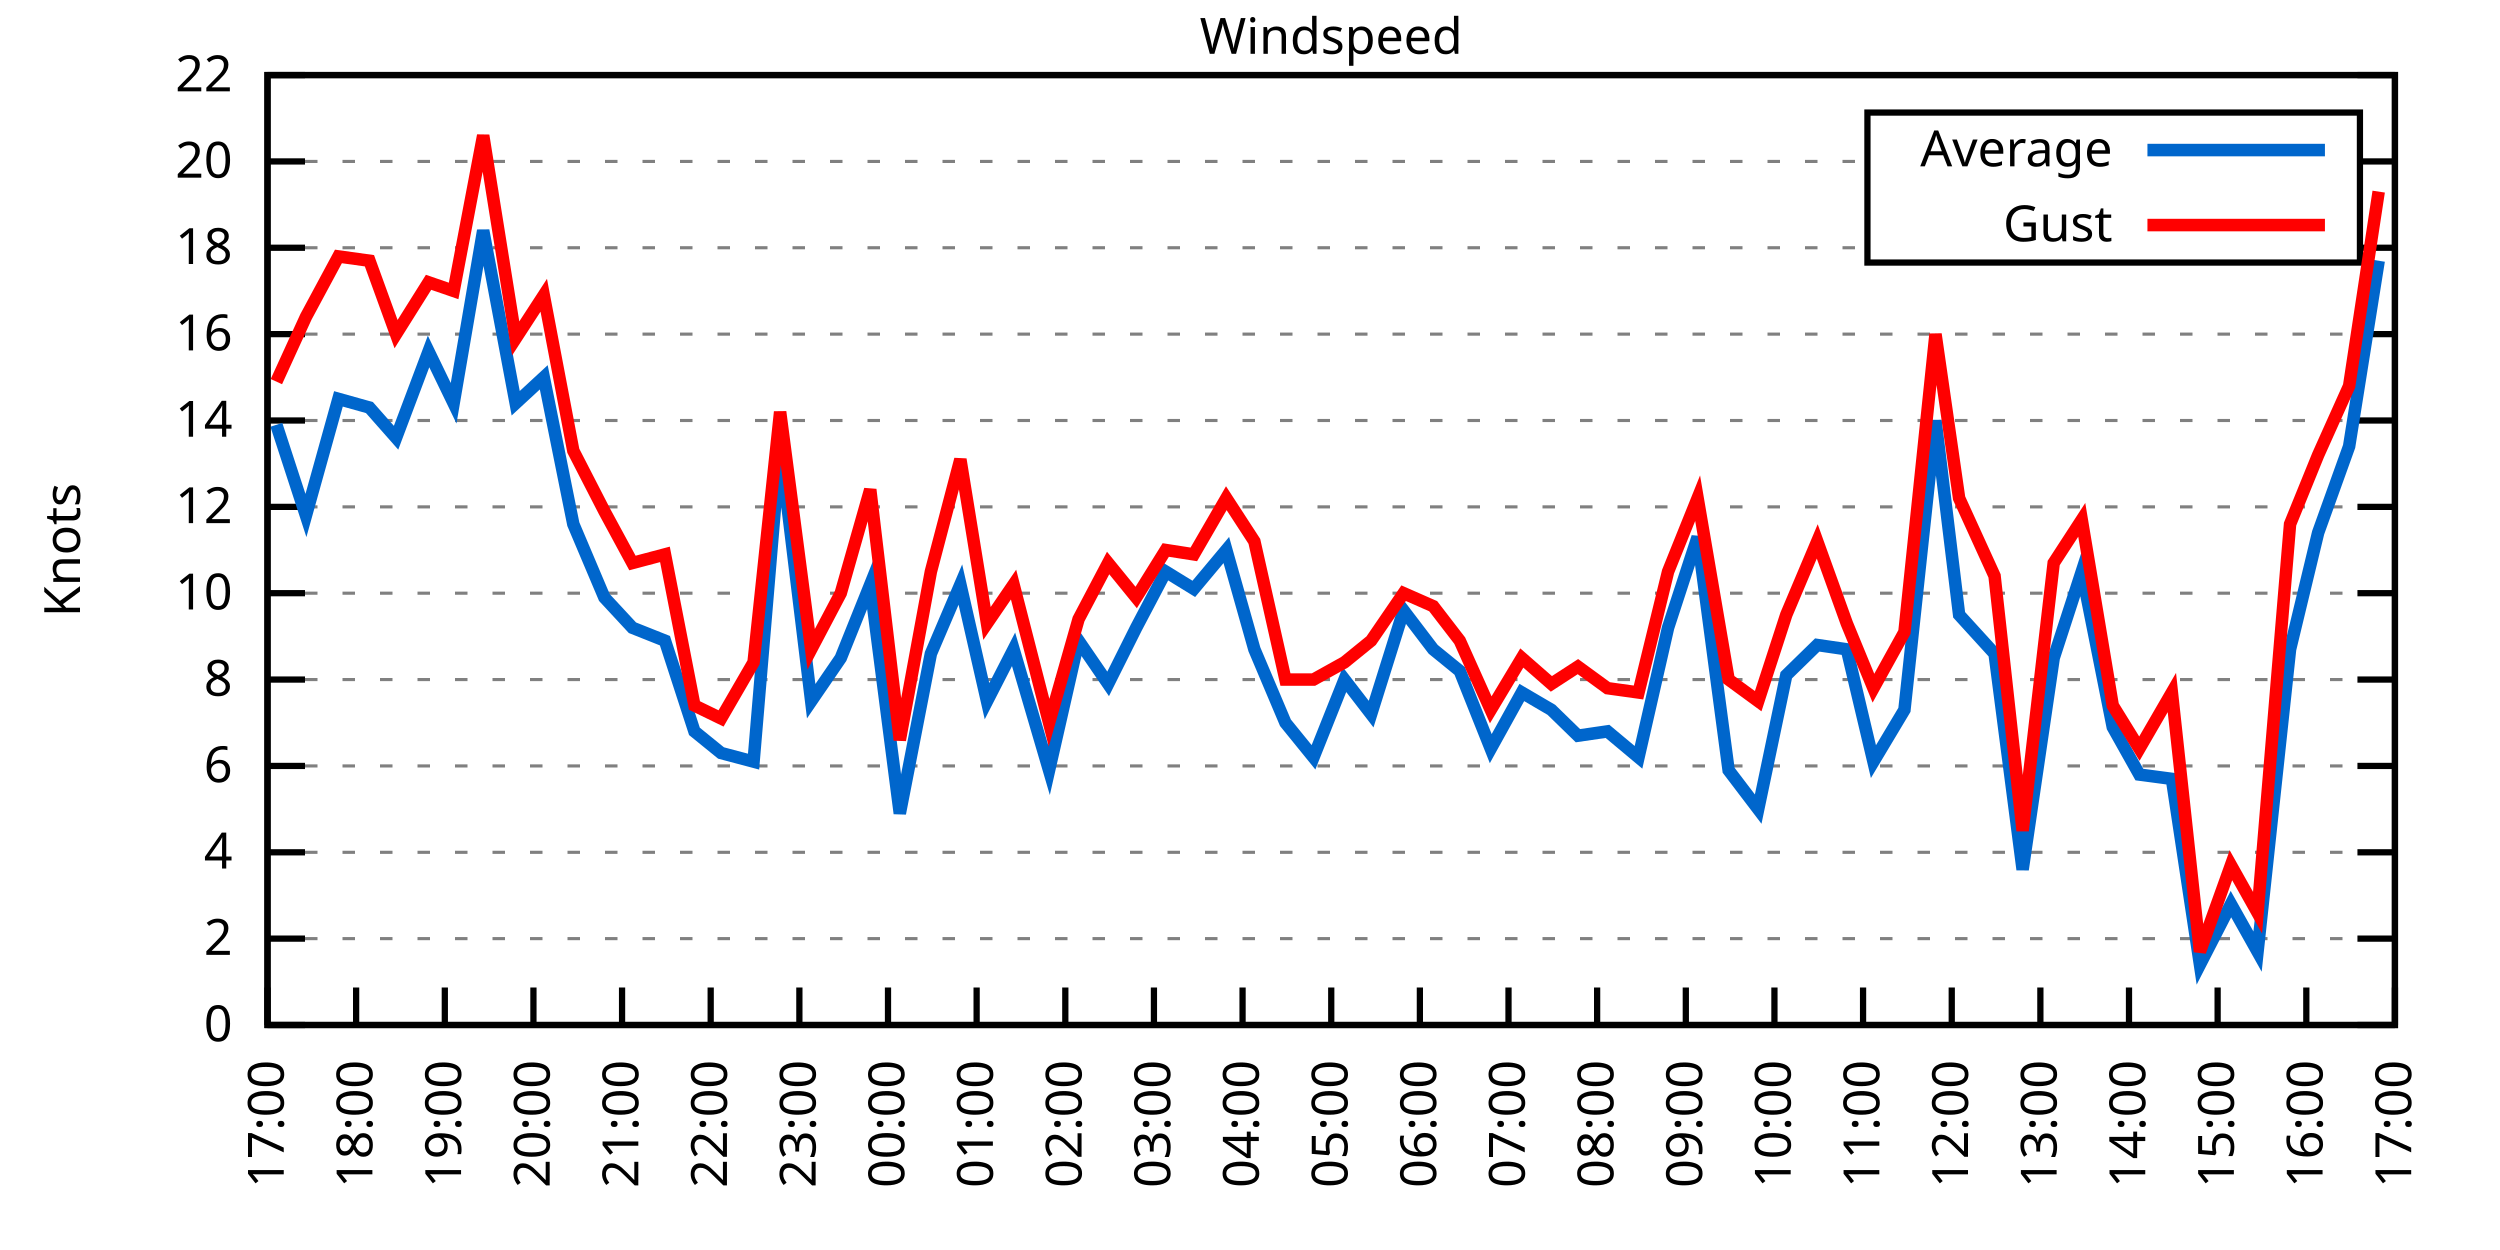
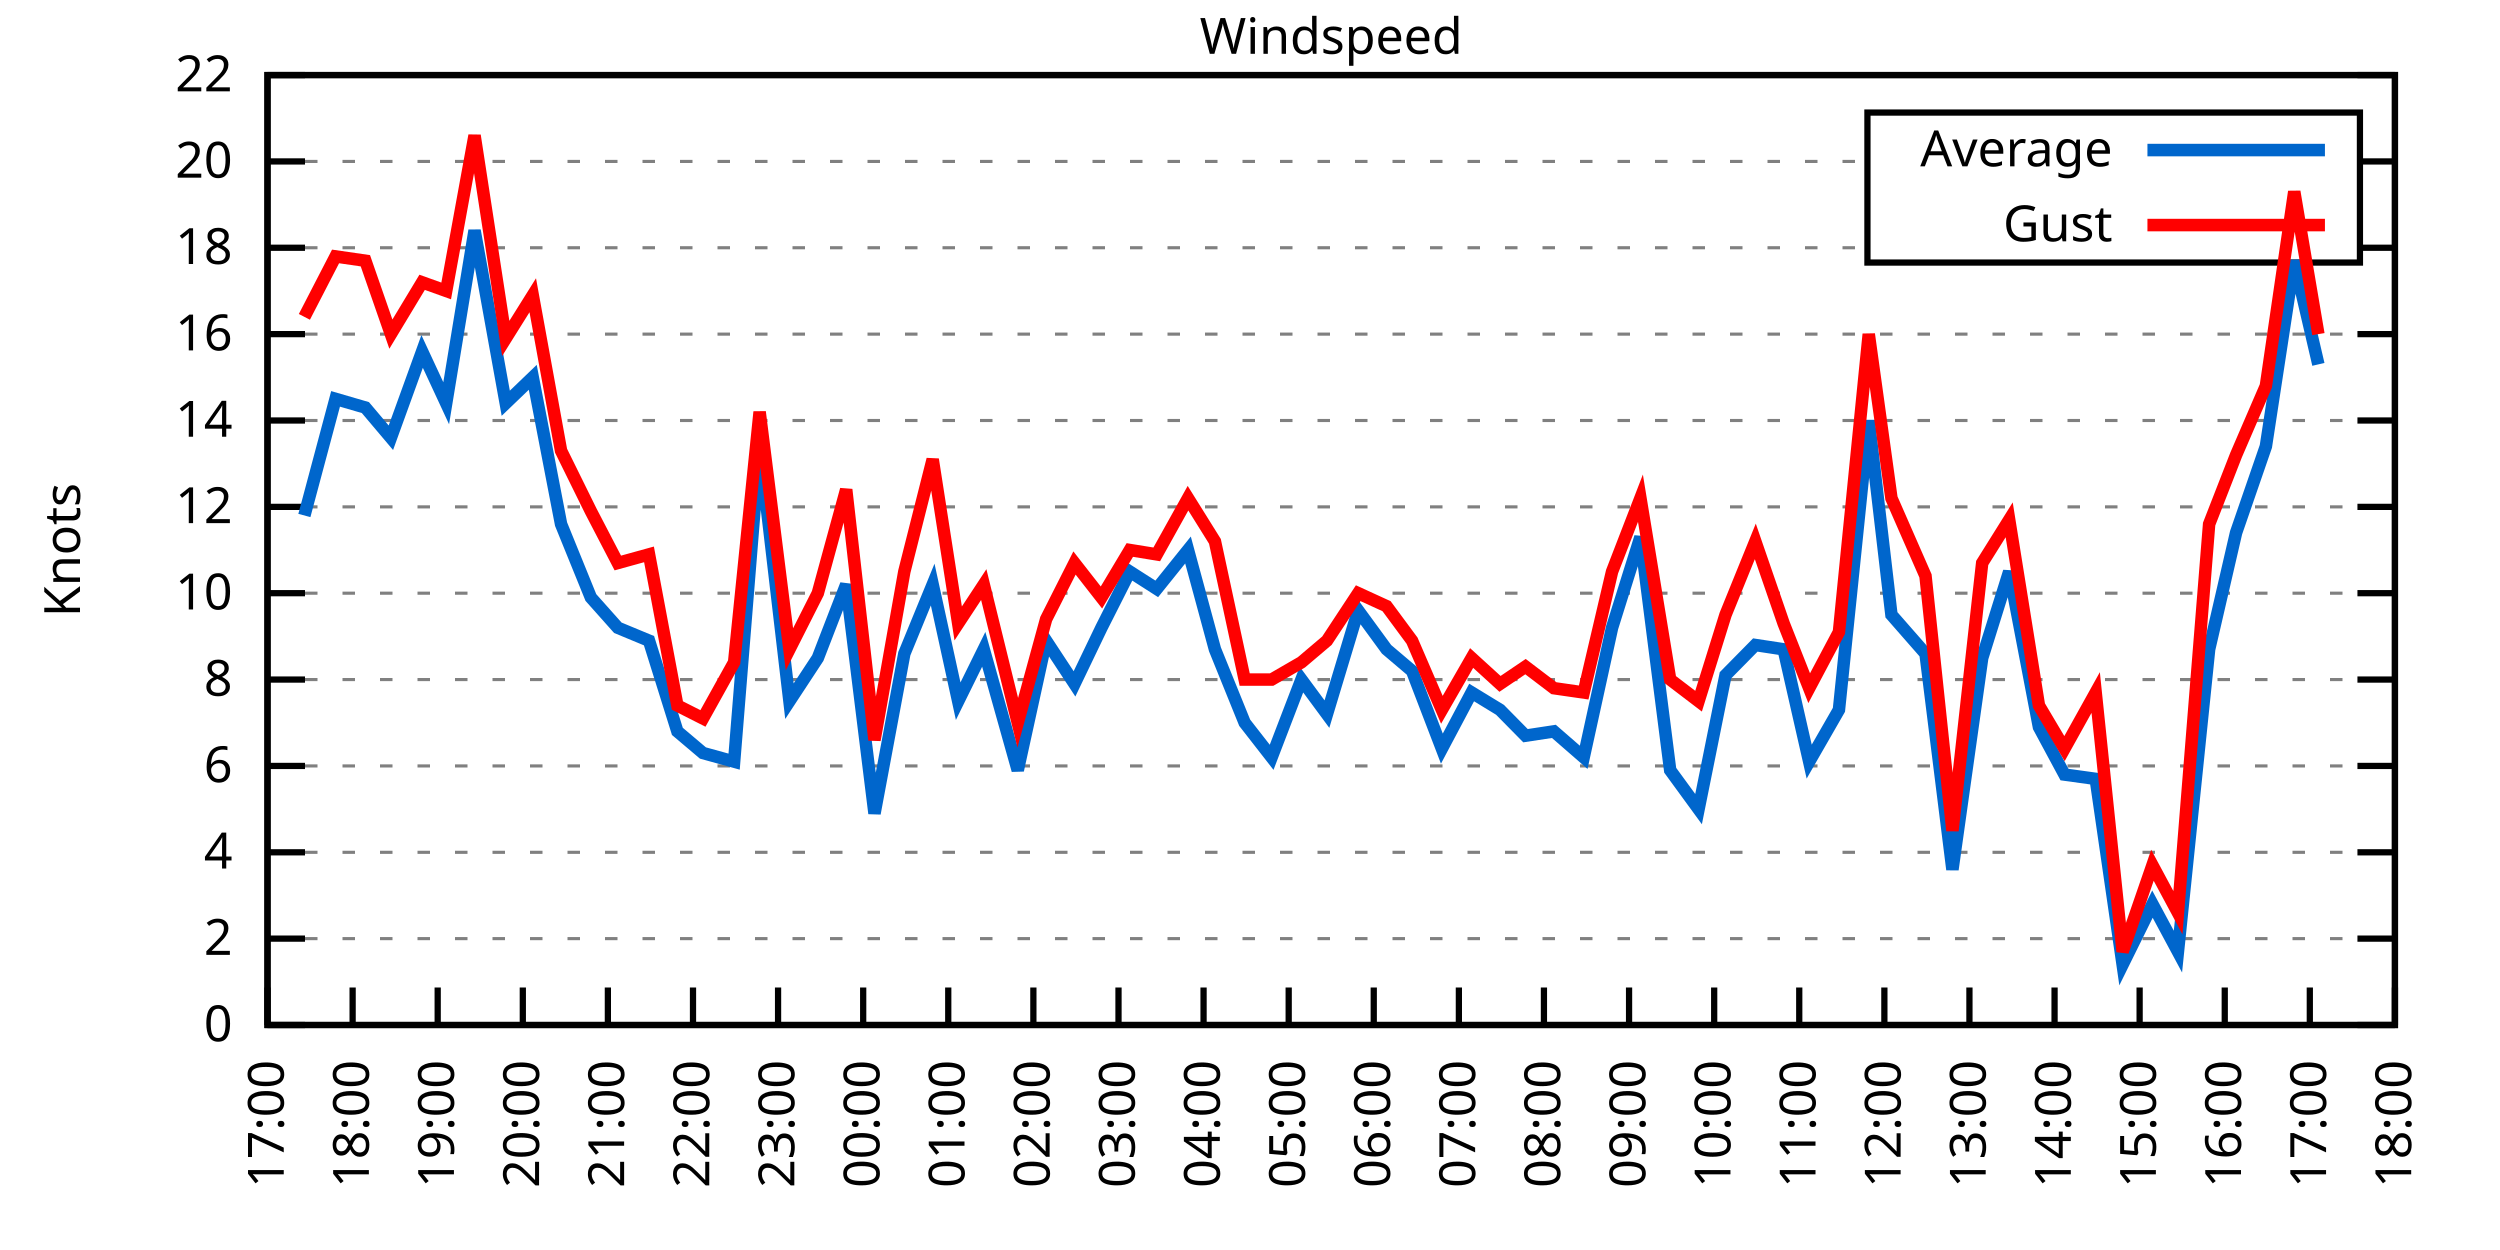
<svg xmlns="http://www.w3.org/2000/svg" xmlns:xlink="http://www.w3.org/1999/xlink" width="400" height="200" viewBox="0 0 400 200">
  <g id="gnuplot_canvas">
    <rect x="0" y="0" width="400" height="200" fill="none" />
    <defs>
      <circle id="gpDot" r="0.5" stroke-width="0.5" stroke="currentColor" />
      <path id="gpPt0" stroke-width="0.333" stroke="currentColor" d="M-1,0 h2 M0,-1 v2" />
      <path id="gpPt1" stroke-width="0.333" stroke="currentColor" d="M-1,-1 L1,1 M1,-1 L-1,1" />
      <path id="gpPt2" stroke-width="0.333" stroke="currentColor" d="M-1,0 L1,0 M0,-1 L0,1 M-1,-1 L1,1 M-1,1 L1,-1" />
      <rect id="gpPt3" stroke-width="0.333" stroke="currentColor" x="-1" y="-1" width="2" height="2" />
      <rect id="gpPt4" stroke-width="0.333" stroke="currentColor" fill="currentColor" x="-1" y="-1" width="2" height="2" />
      <circle id="gpPt5" stroke-width="0.333" stroke="currentColor" cx="0" cy="0" r="1" />
      <use xlink:href="#gpPt5" id="gpPt6" fill="currentColor" stroke="none" />
      <path id="gpPt7" stroke-width="0.333" stroke="currentColor" d="M0,-1.33 L-1.33,0.67 L1.33,0.67 z" />
      <use xlink:href="#gpPt7" id="gpPt8" fill="currentColor" stroke="none" />
      <use xlink:href="#gpPt7" id="gpPt9" stroke="currentColor" transform="rotate(180)" />
      <use xlink:href="#gpPt9" id="gpPt10" fill="currentColor" stroke="none" />
      <use xlink:href="#gpPt3" id="gpPt11" stroke="currentColor" transform="rotate(45)" />
      <use xlink:href="#gpPt11" id="gpPt12" fill="currentColor" stroke="none" />
      <path id="gpPt13" stroke-width="0.333" stroke="currentColor" d="M0,1.330 L1.265,0.411 L0.782,-1.067 L-0.782,-1.076 L-1.265,0.411 z" />
      <use xlink:href="#gpPt13" id="gpPt14" fill="currentColor" stroke="none" />
      <filter id="textbox" filterUnits="objectBoundingBox" x="0" y="0" height="1" width="1">
        <feFlood flood-color="white" flood-opacity="1" result="bgnd" />
        <feComposite in="SourceGraphic" in2="bgnd" operator="atop" />
      </filter>
      <filter id="greybox" filterUnits="objectBoundingBox" x="0" y="0" height="1" width="1">
        <feFlood flood-color="lightgrey" flood-opacity="1" result="grey" />
        <feComposite in="SourceGraphic" in2="grey" operator="atop" />
      </filter>
    </defs>
    <g fill="none" color="white" stroke="currentColor" stroke-width="1.00" stroke-linecap="butt" stroke-linejoin="miter">
</g>
    <g fill="none" color="black" stroke="currentColor" stroke-width="1.00" stroke-linecap="butt" stroke-linejoin="miter">
      <g stroke="none" shape-rendering="crispEdges">
        <polygon fill="rgb(255, 255, 255)" points="42.80,164.00 383.18,164.00 383.18,12.02 42.80,12.02 " />
      </g>
    </g>
    <g fill="none" color="black" stroke="currentColor" stroke-width="1.00" stroke-linecap="butt" stroke-linejoin="miter">
</g>
    <g fill="none" color="black" stroke="black" stroke-width="0.50" stroke-linecap="butt" stroke-linejoin="miter">
</g>
    <g fill="none" color="gray" stroke="currentColor" stroke-width="0.50" stroke-linecap="butt" stroke-linejoin="miter">
      <path stroke="gray" stroke-dasharray="2,4" class="gridline" d="M42.80,164.00 L383.19,164.00  " />
    </g>
    <g fill="none" color="gray" stroke="gray" stroke-width="1.00" stroke-linecap="butt" stroke-linejoin="miter">
</g>
    <g fill="none" color="black" stroke="currentColor" stroke-width="1.00" stroke-linecap="butt" stroke-linejoin="miter">
      <path stroke="black" d="M42.80,164.00 L48.80,164.00 M383.19,164.00 L377.19,164.00  " />
      <g transform="translate(37.20,166.60)" stroke="none" fill="black" font-family="Sans" font-size="8.00" text-anchor="end">
        <text>
          <tspan font-family="Sans"> 0</tspan>
        </text>
      </g>
    </g>
    <g fill="none" color="black" stroke="currentColor" stroke-width="1.00" stroke-linecap="butt" stroke-linejoin="miter">
</g>
    <g fill="none" color="black" stroke="black" stroke-width="0.50" stroke-linecap="butt" stroke-linejoin="miter">
</g>
    <g fill="none" color="gray" stroke="currentColor" stroke-width="0.50" stroke-linecap="butt" stroke-linejoin="miter">
      <path stroke="gray" stroke-dasharray="2,4" class="gridline" d="M42.80,150.18 L383.19,150.18  " />
    </g>
    <g fill="none" color="gray" stroke="gray" stroke-width="1.00" stroke-linecap="butt" stroke-linejoin="miter">
</g>
    <g fill="none" color="black" stroke="currentColor" stroke-width="1.00" stroke-linecap="butt" stroke-linejoin="miter">
      <path stroke="black" d="M42.80,150.18 L48.80,150.18 M383.19,150.18 L377.19,150.18  " />
      <g transform="translate(37.20,152.78)" stroke="none" fill="black" font-family="Sans" font-size="8.00" text-anchor="end">
        <text>
          <tspan font-family="Sans"> 2</tspan>
        </text>
      </g>
    </g>
    <g fill="none" color="black" stroke="currentColor" stroke-width="1.00" stroke-linecap="butt" stroke-linejoin="miter">
</g>
    <g fill="none" color="black" stroke="black" stroke-width="0.50" stroke-linecap="butt" stroke-linejoin="miter">
</g>
    <g fill="none" color="gray" stroke="currentColor" stroke-width="0.50" stroke-linecap="butt" stroke-linejoin="miter">
      <path stroke="gray" stroke-dasharray="2,4" class="gridline" d="M42.80,136.37 L383.19,136.37  " />
    </g>
    <g fill="none" color="gray" stroke="gray" stroke-width="1.00" stroke-linecap="butt" stroke-linejoin="miter">
</g>
    <g fill="none" color="black" stroke="currentColor" stroke-width="1.00" stroke-linecap="butt" stroke-linejoin="miter">
      <path stroke="black" d="M42.80,136.37 L48.80,136.37 M383.19,136.37 L377.19,136.37  " />
      <g transform="translate(37.20,138.97)" stroke="none" fill="black" font-family="Sans" font-size="8.00" text-anchor="end">
        <text>
          <tspan font-family="Sans"> 4</tspan>
        </text>
      </g>
    </g>
    <g fill="none" color="black" stroke="currentColor" stroke-width="1.00" stroke-linecap="butt" stroke-linejoin="miter">
</g>
    <g fill="none" color="black" stroke="black" stroke-width="0.50" stroke-linecap="butt" stroke-linejoin="miter">
</g>
    <g fill="none" color="gray" stroke="currentColor" stroke-width="0.50" stroke-linecap="butt" stroke-linejoin="miter">
      <path stroke="gray" stroke-dasharray="2,4" class="gridline" d="M42.80,122.55 L383.19,122.55  " />
    </g>
    <g fill="none" color="gray" stroke="gray" stroke-width="1.00" stroke-linecap="butt" stroke-linejoin="miter">
</g>
    <g fill="none" color="black" stroke="currentColor" stroke-width="1.00" stroke-linecap="butt" stroke-linejoin="miter">
      <path stroke="black" d="M42.80,122.55 L48.80,122.55 M383.19,122.55 L377.19,122.55  " />
      <g transform="translate(37.20,125.15)" stroke="none" fill="black" font-family="Sans" font-size="8.00" text-anchor="end">
        <text>
          <tspan font-family="Sans"> 6</tspan>
        </text>
      </g>
    </g>
    <g fill="none" color="black" stroke="currentColor" stroke-width="1.00" stroke-linecap="butt" stroke-linejoin="miter">
</g>
    <g fill="none" color="black" stroke="black" stroke-width="0.50" stroke-linecap="butt" stroke-linejoin="miter">
</g>
    <g fill="none" color="gray" stroke="currentColor" stroke-width="0.50" stroke-linecap="butt" stroke-linejoin="miter">
      <path stroke="gray" stroke-dasharray="2,4" class="gridline" d="M42.80,108.73 L383.19,108.73  " />
    </g>
    <g fill="none" color="gray" stroke="gray" stroke-width="1.00" stroke-linecap="butt" stroke-linejoin="miter">
</g>
    <g fill="none" color="black" stroke="currentColor" stroke-width="1.00" stroke-linecap="butt" stroke-linejoin="miter">
      <path stroke="black" d="M42.80,108.73 L48.80,108.73 M383.19,108.73 L377.19,108.73  " />
      <g transform="translate(37.20,111.33)" stroke="none" fill="black" font-family="Sans" font-size="8.00" text-anchor="end">
        <text>
          <tspan font-family="Sans"> 8</tspan>
        </text>
      </g>
    </g>
    <g fill="none" color="black" stroke="currentColor" stroke-width="1.00" stroke-linecap="butt" stroke-linejoin="miter">
</g>
    <g fill="none" color="black" stroke="black" stroke-width="0.50" stroke-linecap="butt" stroke-linejoin="miter">
</g>
    <g fill="none" color="gray" stroke="currentColor" stroke-width="0.50" stroke-linecap="butt" stroke-linejoin="miter">
      <path stroke="gray" stroke-dasharray="2,4" class="gridline" d="M42.80,94.91 L383.19,94.91  " />
    </g>
    <g fill="none" color="gray" stroke="gray" stroke-width="1.00" stroke-linecap="butt" stroke-linejoin="miter">
</g>
    <g fill="none" color="black" stroke="currentColor" stroke-width="1.00" stroke-linecap="butt" stroke-linejoin="miter">
      <path stroke="black" d="M42.80,94.91 L48.80,94.91 M383.19,94.91 L377.19,94.91  " />
      <g transform="translate(37.20,97.51)" stroke="none" fill="black" font-family="Sans" font-size="8.00" text-anchor="end">
        <text>
          <tspan font-family="Sans"> 10</tspan>
        </text>
      </g>
    </g>
    <g fill="none" color="black" stroke="currentColor" stroke-width="1.00" stroke-linecap="butt" stroke-linejoin="miter">
</g>
    <g fill="none" color="black" stroke="black" stroke-width="0.50" stroke-linecap="butt" stroke-linejoin="miter">
</g>
    <g fill="none" color="gray" stroke="currentColor" stroke-width="0.50" stroke-linecap="butt" stroke-linejoin="miter">
      <path stroke="gray" stroke-dasharray="2,4" class="gridline" d="M42.80,81.10 L383.19,81.10  " />
    </g>
    <g fill="none" color="gray" stroke="gray" stroke-width="1.00" stroke-linecap="butt" stroke-linejoin="miter">
</g>
    <g fill="none" color="black" stroke="currentColor" stroke-width="1.00" stroke-linecap="butt" stroke-linejoin="miter">
      <path stroke="black" d="M42.80,81.10 L48.80,81.10 M383.19,81.10 L377.19,81.10  " />
      <g transform="translate(37.20,83.70)" stroke="none" fill="black" font-family="Sans" font-size="8.00" text-anchor="end">
        <text>
          <tspan font-family="Sans"> 12</tspan>
        </text>
      </g>
    </g>
    <g fill="none" color="black" stroke="currentColor" stroke-width="1.00" stroke-linecap="butt" stroke-linejoin="miter">
</g>
    <g fill="none" color="black" stroke="black" stroke-width="0.50" stroke-linecap="butt" stroke-linejoin="miter">
</g>
    <g fill="none" color="gray" stroke="currentColor" stroke-width="0.50" stroke-linecap="butt" stroke-linejoin="miter">
      <path stroke="gray" stroke-dasharray="2,4" class="gridline" d="M42.80,67.28 L383.19,67.28  " />
    </g>
    <g fill="none" color="gray" stroke="gray" stroke-width="1.00" stroke-linecap="butt" stroke-linejoin="miter">
</g>
    <g fill="none" color="black" stroke="currentColor" stroke-width="1.00" stroke-linecap="butt" stroke-linejoin="miter">
      <path stroke="black" d="M42.80,67.28 L48.80,67.28 M383.19,67.28 L377.19,67.28  " />
      <g transform="translate(37.20,69.88)" stroke="none" fill="black" font-family="Sans" font-size="8.00" text-anchor="end">
        <text>
          <tspan font-family="Sans"> 14</tspan>
        </text>
      </g>
    </g>
    <g fill="none" color="black" stroke="currentColor" stroke-width="1.00" stroke-linecap="butt" stroke-linejoin="miter">
</g>
    <g fill="none" color="black" stroke="black" stroke-width="0.50" stroke-linecap="butt" stroke-linejoin="miter">
</g>
    <g fill="none" color="gray" stroke="currentColor" stroke-width="0.50" stroke-linecap="butt" stroke-linejoin="miter">
      <path stroke="gray" stroke-dasharray="2,4" class="gridline" d="M42.80,53.46 L383.19,53.46  " />
    </g>
    <g fill="none" color="gray" stroke="gray" stroke-width="1.00" stroke-linecap="butt" stroke-linejoin="miter">
</g>
    <g fill="none" color="black" stroke="currentColor" stroke-width="1.00" stroke-linecap="butt" stroke-linejoin="miter">
      <path stroke="black" d="M42.80,53.46 L48.80,53.46 M383.19,53.46 L377.19,53.46  " />
      <g transform="translate(37.20,56.06)" stroke="none" fill="black" font-family="Sans" font-size="8.00" text-anchor="end">
        <text>
          <tspan font-family="Sans"> 16</tspan>
        </text>
      </g>
    </g>
    <g fill="none" color="black" stroke="currentColor" stroke-width="1.00" stroke-linecap="butt" stroke-linejoin="miter">
</g>
    <g fill="none" color="black" stroke="black" stroke-width="0.50" stroke-linecap="butt" stroke-linejoin="miter">
</g>
    <g fill="none" color="gray" stroke="currentColor" stroke-width="0.50" stroke-linecap="butt" stroke-linejoin="miter">
      <path stroke="gray" stroke-dasharray="2,4" class="gridline" d="M42.80,39.64 L298.79,39.64 M377.59,39.64 L383.19,39.64  " />
    </g>
    <g fill="none" color="gray" stroke="gray" stroke-width="1.00" stroke-linecap="butt" stroke-linejoin="miter">
</g>
    <g fill="none" color="black" stroke="currentColor" stroke-width="1.00" stroke-linecap="butt" stroke-linejoin="miter">
      <path stroke="black" d="M42.80,39.64 L48.80,39.64 M383.19,39.64 L377.19,39.64  " />
      <g transform="translate(37.20,42.24)" stroke="none" fill="black" font-family="Sans" font-size="8.00" text-anchor="end">
        <text>
          <tspan font-family="Sans"> 18</tspan>
        </text>
      </g>
    </g>
    <g fill="none" color="black" stroke="currentColor" stroke-width="1.00" stroke-linecap="butt" stroke-linejoin="miter">
</g>
    <g fill="none" color="black" stroke="black" stroke-width="0.50" stroke-linecap="butt" stroke-linejoin="miter">
</g>
    <g fill="none" color="gray" stroke="currentColor" stroke-width="0.50" stroke-linecap="butt" stroke-linejoin="miter">
      <path stroke="gray" stroke-dasharray="2,4" class="gridline" d="M42.80,25.83 L298.79,25.83 M377.59,25.83 L383.19,25.83  " />
    </g>
    <g fill="none" color="gray" stroke="gray" stroke-width="1.00" stroke-linecap="butt" stroke-linejoin="miter">
</g>
    <g fill="none" color="black" stroke="currentColor" stroke-width="1.00" stroke-linecap="butt" stroke-linejoin="miter">
      <path stroke="black" d="M42.80,25.83 L48.80,25.83 M383.19,25.83 L377.19,25.83  " />
      <g transform="translate(37.20,28.43)" stroke="none" fill="black" font-family="Sans" font-size="8.00" text-anchor="end">
        <text>
          <tspan font-family="Sans"> 20</tspan>
        </text>
      </g>
    </g>
    <g fill="none" color="black" stroke="currentColor" stroke-width="1.00" stroke-linecap="butt" stroke-linejoin="miter">
</g>
    <g fill="none" color="black" stroke="black" stroke-width="0.50" stroke-linecap="butt" stroke-linejoin="miter">
</g>
    <g fill="none" color="gray" stroke="currentColor" stroke-width="0.50" stroke-linecap="butt" stroke-linejoin="miter">
      <path stroke="gray" stroke-dasharray="2,4" class="gridline" d="M42.80,12.01 L383.19,12.01  " />
    </g>
    <g fill="none" color="gray" stroke="gray" stroke-width="1.00" stroke-linecap="butt" stroke-linejoin="miter">
</g>
    <g fill="none" color="black" stroke="currentColor" stroke-width="1.00" stroke-linecap="butt" stroke-linejoin="miter">
      <path stroke="black" d="M42.80,12.01 L48.80,12.01 M383.19,12.01 L377.19,12.01  " />
      <g transform="translate(37.20,14.61)" stroke="none" fill="black" font-family="Sans" font-size="8.00" text-anchor="end">
        <text>
          <tspan font-family="Sans"> 22</tspan>
        </text>
      </g>
    </g>
    <g fill="none" color="black" stroke="currentColor" stroke-width="1.00" stroke-linecap="butt" stroke-linejoin="miter">
      <path stroke="black" d="M42.80,164.00 L42.80,158.00  " />
      <g transform="translate(45.40,169.60) rotate(270.00)" stroke="none" fill="black" font-family="Sans" font-size="8.00" text-anchor="end">
        <text>
          <tspan font-family="Sans">17:00</tspan>
        </text>
      </g>
    </g>
    <g fill="none" color="black" stroke="currentColor" stroke-width="1.00" stroke-linecap="butt" stroke-linejoin="miter">
-       <path stroke="black" d="M56.98,164.00 L56.98,158.00  " />
-       <g transform="translate(59.58,169.60) rotate(270.00)" stroke="none" fill="black" font-family="Sans" font-size="8.00" text-anchor="end">
+       <path stroke="black" d="M56.42,164.00 L56.42,158.00  " />
+       <g transform="translate(59.02,169.60) rotate(270.00)" stroke="none" fill="black" font-family="Sans" font-size="8.00" text-anchor="end">
        <text>
          <tspan font-family="Sans">18:00</tspan>
        </text>
      </g>
    </g>
    <g fill="none" color="black" stroke="currentColor" stroke-width="1.00" stroke-linecap="butt" stroke-linejoin="miter">
-       <path stroke="black" d="M71.17,164.00 L71.17,158.00  " />
-       <g transform="translate(73.77,169.60) rotate(270.00)" stroke="none" fill="black" font-family="Sans" font-size="8.00" text-anchor="end">
+       <path stroke="black" d="M70.03,164.00 L70.03,158.00  " />
+       <g transform="translate(72.63,169.60) rotate(270.00)" stroke="none" fill="black" font-family="Sans" font-size="8.00" text-anchor="end">
        <text>
          <tspan font-family="Sans">19:00</tspan>
        </text>
      </g>
    </g>
    <g fill="none" color="black" stroke="currentColor" stroke-width="1.00" stroke-linecap="butt" stroke-linejoin="miter">
-       <path stroke="black" d="M85.35,164.00 L85.35,158.00  " />
-       <g transform="translate(87.95,169.60) rotate(270.00)" stroke="none" fill="black" font-family="Sans" font-size="8.00" text-anchor="end">
+       <path stroke="black" d="M83.65,164.00 L83.65,158.00  " />
+       <g transform="translate(86.25,169.60) rotate(270.00)" stroke="none" fill="black" font-family="Sans" font-size="8.00" text-anchor="end">
        <text>
          <tspan font-family="Sans">20:00</tspan>
        </text>
      </g>
    </g>
    <g fill="none" color="black" stroke="currentColor" stroke-width="1.00" stroke-linecap="butt" stroke-linejoin="miter">
-       <path stroke="black" d="M99.53,164.00 L99.53,158.00  " />
-       <g transform="translate(102.13,169.60) rotate(270.00)" stroke="none" fill="black" font-family="Sans" font-size="8.00" text-anchor="end">
+       <path stroke="black" d="M97.26,164.00 L97.26,158.00  " />
+       <g transform="translate(99.86,169.60) rotate(270.00)" stroke="none" fill="black" font-family="Sans" font-size="8.00" text-anchor="end">
        <text>
          <tspan font-family="Sans">21:00</tspan>
        </text>
      </g>
    </g>
    <g fill="none" color="black" stroke="currentColor" stroke-width="1.00" stroke-linecap="butt" stroke-linejoin="miter">
-       <path stroke="black" d="M113.71,164.00 L113.71,158.00  " />
-       <g transform="translate(116.31,169.60) rotate(270.00)" stroke="none" fill="black" font-family="Sans" font-size="8.00" text-anchor="end">
+       <path stroke="black" d="M110.88,164.00 L110.88,158.00  " />
+       <g transform="translate(113.48,169.60) rotate(270.00)" stroke="none" fill="black" font-family="Sans" font-size="8.00" text-anchor="end">
        <text>
          <tspan font-family="Sans">22:00</tspan>
        </text>
      </g>
    </g>
    <g fill="none" color="black" stroke="currentColor" stroke-width="1.00" stroke-linecap="butt" stroke-linejoin="miter">
-       <path stroke="black" d="M127.90,164.00 L127.90,158.00  " />
-       <g transform="translate(130.50,169.60) rotate(270.00)" stroke="none" fill="black" font-family="Sans" font-size="8.00" text-anchor="end">
+       <path stroke="black" d="M124.49,164.00 L124.49,158.00  " />
+       <g transform="translate(127.09,169.60) rotate(270.00)" stroke="none" fill="black" font-family="Sans" font-size="8.00" text-anchor="end">
        <text>
          <tspan font-family="Sans">23:00</tspan>
        </text>
      </g>
    </g>
    <g fill="none" color="black" stroke="currentColor" stroke-width="1.00" stroke-linecap="butt" stroke-linejoin="miter">
-       <path stroke="black" d="M142.08,164.00 L142.08,158.00  " />
-       <g transform="translate(144.68,169.60) rotate(270.00)" stroke="none" fill="black" font-family="Sans" font-size="8.00" text-anchor="end">
+       <path stroke="black" d="M138.11,164.00 L138.11,158.00  " />
+       <g transform="translate(140.71,169.60) rotate(270.00)" stroke="none" fill="black" font-family="Sans" font-size="8.00" text-anchor="end">
        <text>
          <tspan font-family="Sans">00:00</tspan>
        </text>
      </g>
    </g>
    <g fill="none" color="black" stroke="currentColor" stroke-width="1.00" stroke-linecap="butt" stroke-linejoin="miter">
-       <path stroke="black" d="M156.26,164.00 L156.26,158.00  " />
-       <g transform="translate(158.86,169.60) rotate(270.00)" stroke="none" fill="black" font-family="Sans" font-size="8.00" text-anchor="end">
+       <path stroke="black" d="M151.72,164.00 L151.72,158.00  " />
+       <g transform="translate(154.32,169.60) rotate(270.00)" stroke="none" fill="black" font-family="Sans" font-size="8.00" text-anchor="end">
        <text>
          <tspan font-family="Sans">01:00</tspan>
        </text>
      </g>
    </g>
    <g fill="none" color="black" stroke="currentColor" stroke-width="1.00" stroke-linecap="butt" stroke-linejoin="miter">
-       <path stroke="black" d="M170.45,164.00 L170.45,158.00  " />
-       <g transform="translate(173.05,169.60) rotate(270.00)" stroke="none" fill="black" font-family="Sans" font-size="8.00" text-anchor="end">
+       <path stroke="black" d="M165.34,164.00 L165.34,158.00  " />
+       <g transform="translate(167.94,169.60) rotate(270.00)" stroke="none" fill="black" font-family="Sans" font-size="8.00" text-anchor="end">
        <text>
          <tspan font-family="Sans">02:00</tspan>
        </text>
      </g>
    </g>
    <g fill="none" color="black" stroke="currentColor" stroke-width="1.00" stroke-linecap="butt" stroke-linejoin="miter">
-       <path stroke="black" d="M184.63,164.00 L184.63,158.00  " />
-       <g transform="translate(187.23,169.60) rotate(270.00)" stroke="none" fill="black" font-family="Sans" font-size="8.00" text-anchor="end">
+       <path stroke="black" d="M178.96,164.00 L178.96,158.00  " />
+       <g transform="translate(181.56,169.60) rotate(270.00)" stroke="none" fill="black" font-family="Sans" font-size="8.00" text-anchor="end">
        <text>
          <tspan font-family="Sans">03:00</tspan>
        </text>
      </g>
    </g>
    <g fill="none" color="black" stroke="currentColor" stroke-width="1.00" stroke-linecap="butt" stroke-linejoin="miter">
-       <path stroke="black" d="M198.81,164.00 L198.81,158.00  " />
-       <g transform="translate(201.41,169.60) rotate(270.00)" stroke="none" fill="black" font-family="Sans" font-size="8.00" text-anchor="end">
+       <path stroke="black" d="M192.57,164.00 L192.57,158.00  " />
+       <g transform="translate(195.17,169.60) rotate(270.00)" stroke="none" fill="black" font-family="Sans" font-size="8.00" text-anchor="end">
        <text>
          <tspan font-family="Sans">04:00</tspan>
        </text>
      </g>
    </g>
    <g fill="none" color="black" stroke="currentColor" stroke-width="1.00" stroke-linecap="butt" stroke-linejoin="miter">
-       <path stroke="black" d="M213.00,164.00 L213.00,158.00  " />
-       <g transform="translate(215.60,169.60) rotate(270.00)" stroke="none" fill="black" font-family="Sans" font-size="8.00" text-anchor="end">
+       <path stroke="black" d="M206.19,164.00 L206.19,158.00  " />
+       <g transform="translate(208.79,169.60) rotate(270.00)" stroke="none" fill="black" font-family="Sans" font-size="8.00" text-anchor="end">
        <text>
          <tspan font-family="Sans">05:00</tspan>
        </text>
      </g>
    </g>
    <g fill="none" color="black" stroke="currentColor" stroke-width="1.00" stroke-linecap="butt" stroke-linejoin="miter">
-       <path stroke="black" d="M227.18,164.00 L227.18,158.00  " />
-       <g transform="translate(229.78,169.60) rotate(270.00)" stroke="none" fill="black" font-family="Sans" font-size="8.00" text-anchor="end">
+       <path stroke="black" d="M219.80,164.00 L219.80,158.00  " />
+       <g transform="translate(222.40,169.60) rotate(270.00)" stroke="none" fill="black" font-family="Sans" font-size="8.00" text-anchor="end">
        <text>
          <tspan font-family="Sans">06:00</tspan>
        </text>
      </g>
    </g>
    <g fill="none" color="black" stroke="currentColor" stroke-width="1.00" stroke-linecap="butt" stroke-linejoin="miter">
-       <path stroke="black" d="M241.36,164.00 L241.36,158.00  " />
-       <g transform="translate(243.96,169.60) rotate(270.00)" stroke="none" fill="black" font-family="Sans" font-size="8.00" text-anchor="end">
+       <path stroke="black" d="M233.42,164.00 L233.42,158.00  " />
+       <g transform="translate(236.02,169.60) rotate(270.00)" stroke="none" fill="black" font-family="Sans" font-size="8.00" text-anchor="end">
        <text>
          <tspan font-family="Sans">07:00</tspan>
        </text>
      </g>
    </g>
    <g fill="none" color="black" stroke="currentColor" stroke-width="1.00" stroke-linecap="butt" stroke-linejoin="miter">
-       <path stroke="black" d="M255.54,164.00 L255.54,158.00  " />
-       <g transform="translate(258.14,169.60) rotate(270.00)" stroke="none" fill="black" font-family="Sans" font-size="8.00" text-anchor="end">
+       <path stroke="black" d="M247.03,164.00 L247.03,158.00  " />
+       <g transform="translate(249.63,169.60) rotate(270.00)" stroke="none" fill="black" font-family="Sans" font-size="8.00" text-anchor="end">
        <text>
          <tspan font-family="Sans">08:00</tspan>
        </text>
      </g>
    </g>
    <g fill="none" color="black" stroke="currentColor" stroke-width="1.00" stroke-linecap="butt" stroke-linejoin="miter">
-       <path stroke="black" d="M269.73,164.00 L269.73,158.00  " />
-       <g transform="translate(272.33,169.60) rotate(270.00)" stroke="none" fill="black" font-family="Sans" font-size="8.00" text-anchor="end">
+       <path stroke="black" d="M260.65,164.00 L260.65,158.00  " />
+       <g transform="translate(263.25,169.60) rotate(270.00)" stroke="none" fill="black" font-family="Sans" font-size="8.00" text-anchor="end">
        <text>
          <tspan font-family="Sans">09:00</tspan>
        </text>
      </g>
    </g>
    <g fill="none" color="black" stroke="currentColor" stroke-width="1.00" stroke-linecap="butt" stroke-linejoin="miter">
-       <path stroke="black" d="M283.91,164.00 L283.91,158.00  " />
-       <g transform="translate(286.51,169.60) rotate(270.00)" stroke="none" fill="black" font-family="Sans" font-size="8.00" text-anchor="end">
+       <path stroke="black" d="M274.27,164.00 L274.27,158.00  " />
+       <g transform="translate(276.87,169.60) rotate(270.00)" stroke="none" fill="black" font-family="Sans" font-size="8.00" text-anchor="end">
        <text>
          <tspan font-family="Sans">10:00</tspan>
        </text>
      </g>
    </g>
    <g fill="none" color="black" stroke="currentColor" stroke-width="1.00" stroke-linecap="butt" stroke-linejoin="miter">
-       <path stroke="black" d="M298.09,164.00 L298.09,158.00  " />
-       <g transform="translate(300.69,169.60) rotate(270.00)" stroke="none" fill="black" font-family="Sans" font-size="8.00" text-anchor="end">
+       <path stroke="black" d="M287.88,164.00 L287.88,158.00  " />
+       <g transform="translate(290.48,169.60) rotate(270.00)" stroke="none" fill="black" font-family="Sans" font-size="8.00" text-anchor="end">
        <text>
          <tspan font-family="Sans">11:00</tspan>
        </text>
      </g>
    </g>
    <g fill="none" color="black" stroke="currentColor" stroke-width="1.00" stroke-linecap="butt" stroke-linejoin="miter">
-       <path stroke="black" d="M312.28,164.00 L312.28,158.00  " />
-       <g transform="translate(314.88,169.60) rotate(270.00)" stroke="none" fill="black" font-family="Sans" font-size="8.00" text-anchor="end">
+       <path stroke="black" d="M301.50,164.00 L301.50,158.00  " />
+       <g transform="translate(304.10,169.60) rotate(270.00)" stroke="none" fill="black" font-family="Sans" font-size="8.00" text-anchor="end">
        <text>
          <tspan font-family="Sans">12:00</tspan>
        </text>
      </g>
    </g>
    <g fill="none" color="black" stroke="currentColor" stroke-width="1.00" stroke-linecap="butt" stroke-linejoin="miter">
-       <path stroke="black" d="M326.46,164.00 L326.46,158.00  " />
-       <g transform="translate(329.06,169.60) rotate(270.00)" stroke="none" fill="black" font-family="Sans" font-size="8.00" text-anchor="end">
+       <path stroke="black" d="M315.11,164.00 L315.11,158.00  " />
+       <g transform="translate(317.71,169.60) rotate(270.00)" stroke="none" fill="black" font-family="Sans" font-size="8.00" text-anchor="end">
        <text>
          <tspan font-family="Sans">13:00</tspan>
        </text>
      </g>
    </g>
    <g fill="none" color="black" stroke="currentColor" stroke-width="1.00" stroke-linecap="butt" stroke-linejoin="miter">
-       <path stroke="black" d="M340.64,164.00 L340.64,158.00  " />
-       <g transform="translate(343.24,169.60) rotate(270.00)" stroke="none" fill="black" font-family="Sans" font-size="8.00" text-anchor="end">
+       <path stroke="black" d="M328.73,164.00 L328.73,158.00  " />
+       <g transform="translate(331.33,169.60) rotate(270.00)" stroke="none" fill="black" font-family="Sans" font-size="8.00" text-anchor="end">
        <text>
          <tspan font-family="Sans">14:00</tspan>
        </text>
      </g>
    </g>
    <g fill="none" color="black" stroke="currentColor" stroke-width="1.00" stroke-linecap="butt" stroke-linejoin="miter">
-       <path stroke="black" d="M354.82,164.00 L354.82,158.00  " />
-       <g transform="translate(357.42,169.60) rotate(270.00)" stroke="none" fill="black" font-family="Sans" font-size="8.00" text-anchor="end">
+       <path stroke="black" d="M342.34,164.00 L342.34,158.00  " />
+       <g transform="translate(344.94,169.60) rotate(270.00)" stroke="none" fill="black" font-family="Sans" font-size="8.00" text-anchor="end">
        <text>
          <tspan font-family="Sans">15:00</tspan>
        </text>
      </g>
    </g>
    <g fill="none" color="black" stroke="currentColor" stroke-width="1.00" stroke-linecap="butt" stroke-linejoin="miter">
-       <path stroke="black" d="M369.01,164.00 L369.01,158.00  " />
-       <g transform="translate(371.61,169.60) rotate(270.00)" stroke="none" fill="black" font-family="Sans" font-size="8.00" text-anchor="end">
+       <path stroke="black" d="M355.96,164.00 L355.96,158.00  " />
+       <g transform="translate(358.56,169.60) rotate(270.00)" stroke="none" fill="black" font-family="Sans" font-size="8.00" text-anchor="end">
        <text>
          <tspan font-family="Sans">16:00</tspan>
+         </text>
+       </g>
+     </g>
+     <g fill="none" color="black" stroke="currentColor" stroke-width="1.00" stroke-linecap="butt" stroke-linejoin="miter">
+       <path stroke="black" d="M369.57,164.00 L369.57,158.00  " />
+       <g transform="translate(372.17,169.60) rotate(270.00)" stroke="none" fill="black" font-family="Sans" font-size="8.00" text-anchor="end">
+         <text>
+           <tspan font-family="Sans">17:00</tspan>
        </text>
      </g>
    </g>
    <g fill="none" color="black" stroke="currentColor" stroke-width="1.00" stroke-linecap="butt" stroke-linejoin="miter">
      <path stroke="black" d="M383.19,164.00 L383.19,158.00  " />
      <g transform="translate(385.79,169.60) rotate(270.00)" stroke="none" fill="black" font-family="Sans" font-size="8.00" text-anchor="end">
        <text>
-           <tspan font-family="Sans">17:00</tspan>
+           <tspan font-family="Sans">18:00</tspan>
        </text>
      </g>
    </g>
    <g fill="none" color="black" stroke="currentColor" stroke-width="1.00" stroke-linecap="butt" stroke-linejoin="miter">
</g>
    <g fill="none" color="black" stroke="currentColor" stroke-width="1.00" stroke-linecap="butt" stroke-linejoin="miter">
      <path stroke="black" d="M42.80,12.01 L42.80,164.00 L383.19,164.00 L383.19,12.01 L42.80,12.01 Z  " />
    </g>
    <g fill="none" color="black" stroke="currentColor" stroke-width="1.00" stroke-linecap="butt" stroke-linejoin="miter">
</g>
    <g fill="none" color="black" stroke="currentColor" stroke-width="1.00" stroke-linecap="butt" stroke-linejoin="miter">
      <path stroke="black" d="M298.79,42.01 L298.79,18.01 L377.59,18.01 L377.59,42.01 L298.79,42.01 Z  " />
    </g>
    <g id="Windspeed_plot_1">
      <g fill="none" color="white" stroke="black" stroke-width="2.00" stroke-linecap="butt" stroke-linejoin="miter">
</g>
      <g fill="none" color="black" stroke="currentColor" stroke-width="2.00" stroke-linecap="butt" stroke-linejoin="miter">
        <g transform="translate(337.99,26.61)" stroke="none" fill="black" font-family="Sans" font-size="8.00" text-anchor="end">
          <text>
            <tspan font-family="Sans">Average</tspan>
          </text>
        </g>
      </g>
      <g fill="none" color="black" stroke="currentColor" stroke-width="2.00" stroke-linecap="butt" stroke-linejoin="miter">
-         <path stroke="rgb(  0, 102, 204)" d="M343.59,24.01 L371.99,24.01 M44.22,67.97 L48.95,82.48 L54.15,63.82 L59.11,65.21 L63.37,70.04 L68.57,56.23   L72.58,64.52 L77.31,36.88 L82.51,64.52 L87.00,60.37 L91.73,83.86 L96.70,95.60 L101.19,100.44 L106.39,102.51   L111.11,117.02 L115.37,120.48 L120.57,121.86 L124.82,71.42 L129.79,112.19 L134.52,105.28 L139.24,93.53 L143.97,130.15   L148.94,104.59 L153.66,93.53 L157.92,112.19 L162.17,103.89 L167.85,123.24 L172.57,102.51 L177.30,109.42 L181.79,100.44   L186.52,91.46 L191.01,94.22 L196.21,88.00 L200.70,103.89 L205.67,115.64 L210.16,121.17 L215.12,108.73 L219.38,114.26   L224.58,97.68 L229.31,103.89 L233.56,107.35 L238.52,119.78 L243.49,110.80 L248.22,113.57 L252.47,117.71 L257.20,117.02   L262.16,121.17 L266.89,100.44 L271.62,85.93 L276.58,123.24 L281.31,129.46 L285.80,108.04 L290.76,103.20 L295.49,103.89   L299.75,121.86 L304.71,113.57 L309.68,67.28 L313.46,98.37 L319.13,104.59 L323.62,139.13 L328.59,105.28 L333.08,91.46   L338.04,116.33 L342.30,123.93 L347.50,124.62 L351.99,154.33 L356.95,144.66 L361.21,152.26 L366.41,103.89 L370.90,85.24   L375.86,71.42 L380.59,41.72  " />
+         <path stroke="rgb(  0, 102, 204)" d="M343.59,24.01 L371.99,24.01 M48.70,82.48 L53.69,63.82 L58.46,65.21 L62.54,70.04 L67.54,56.23 L71.39,64.52   L75.93,36.88 L80.92,64.52 L85.24,60.37 L89.77,83.86 L94.54,95.60 L98.85,100.44 L103.84,102.51 L108.38,117.02   L112.47,120.48 L117.46,121.86 L121.54,71.42 L126.31,112.19 L130.85,105.28 L135.39,93.53 L139.92,130.15 L144.69,104.59   L149.23,93.53 L153.31,112.19 L157.40,103.89 L162.84,123.24 L167.38,102.51 L171.92,109.42 L176.23,100.44 L180.77,91.46   L185.08,94.22 L190.08,88.00 L194.39,103.89 L199.15,115.64 L203.46,121.17 L208.23,108.73 L212.31,114.26 L217.31,97.68   L221.85,103.89 L225.93,107.35 L230.70,119.78 L235.46,110.80 L240.00,113.57 L244.08,117.71 L248.62,117.02 L253.39,121.17   L257.93,100.44 L262.47,85.93 L267.23,123.24 L271.77,129.46 L276.08,108.04 L280.85,103.20 L285.38,103.89 L289.47,121.86   L294.23,113.57 L299.00,67.28 L302.63,98.37 L308.08,104.59 L312.39,139.13 L317.15,105.28 L321.47,91.46 L326.23,116.33   L330.32,123.93 L335.31,124.62 L339.62,154.33 L344.39,144.66 L348.47,152.26 L353.46,103.89 L357.77,85.24 L362.54,71.42   L367.08,41.72 L370.94,58.30  " />
      </g>
    </g>
    <g id="Windspeed_plot_2">
      <g fill="none" color="black" stroke="currentColor" stroke-width="2.00" stroke-linecap="butt" stroke-linejoin="miter">
        <g transform="translate(337.99,38.61)" stroke="none" fill="black" font-family="Sans" font-size="8.00" text-anchor="end">
          <text>
            <tspan font-family="Sans">Gust</tspan>
          </text>
        </g>
      </g>
      <g fill="none" color="black" stroke="currentColor" stroke-width="2.00" stroke-linecap="butt" stroke-linejoin="miter">
-         <path stroke="rgb(255,   0,   0)" d="M343.59,36.01 L371.99,36.01 M44.22,61.06 L48.95,50.70 L54.15,41.03 L59.11,41.72 L63.37,53.46 L68.57,45.17   L72.58,46.55 L77.31,21.68 L82.51,54.15 L87.00,47.24 L91.73,72.12 L96.70,81.79 L101.19,90.08 L106.39,88.70   L111.11,112.88 L115.37,114.95 L120.57,105.97 L124.82,65.90 L129.79,103.89 L134.52,94.91 L139.24,78.33 L143.97,118.40   L148.94,91.46 L153.66,73.50 L157.92,99.75 L162.17,93.53 L167.85,115.64 L172.57,99.06 L177.30,90.08 L181.79,95.60   L186.52,88.00 L191.01,88.70 L196.21,79.71 L200.70,86.62 L205.67,108.73 L210.16,108.73 L215.12,105.97 L219.38,102.51   L224.58,94.91 L229.31,96.99 L233.56,102.51 L238.52,113.57 L243.49,105.28 L248.22,109.42 L252.47,106.66 L257.20,110.11   L262.16,110.80 L266.89,91.46 L271.62,79.71 L276.58,108.73 L281.31,112.19 L285.80,98.37 L290.76,86.62 L295.49,99.75   L299.75,110.11 L304.71,101.13 L309.68,53.46 L313.46,79.71 L319.13,92.15 L323.62,132.91 L328.59,90.08 L333.08,83.17   L338.04,112.88 L342.30,119.78 L347.50,110.80 L351.99,152.26 L356.95,138.44 L361.21,146.04 L366.41,83.86 L370.90,72.81   L375.86,61.75 L380.59,30.66  " />
+         <path stroke="rgb(255,   0,   0)" d="M343.59,36.01 L371.99,36.01 M48.70,50.70 L53.69,41.03 L58.46,41.72 L62.54,53.46 L67.54,45.17 L71.39,46.55   L75.93,21.68 L80.92,54.15 L85.24,47.24 L89.77,72.12 L94.54,81.79 L98.85,90.08 L103.84,88.70 L108.38,112.88   L112.47,114.95 L117.46,105.97 L121.54,65.90 L126.31,103.89 L130.85,94.91 L135.39,78.33 L139.92,118.40 L144.69,91.46   L149.23,73.50 L153.31,99.75 L157.40,93.53 L162.84,115.64 L167.38,99.06 L171.92,90.08 L176.23,95.60 L180.77,88.00   L185.08,88.70 L190.08,79.71 L194.39,86.62 L199.15,108.73 L203.46,108.73 L208.23,105.97 L212.31,102.51 L217.31,94.91   L221.85,96.99 L225.93,102.51 L230.70,113.57 L235.46,105.28 L240.00,109.42 L244.08,106.66 L248.62,110.11 L253.39,110.80   L257.93,91.46 L262.47,79.71 L267.23,108.73 L271.77,112.19 L276.08,98.37 L280.85,86.62 L285.38,99.75 L289.47,110.11   L294.23,101.13 L299.00,53.46 L302.63,79.71 L308.08,92.15 L312.39,132.91 L317.15,90.08 L321.47,83.17 L326.23,112.88   L330.32,119.78 L335.31,110.80 L339.62,152.26 L344.39,138.44 L348.47,146.04 L353.46,83.86 L357.77,72.81 L362.54,61.75   L367.08,30.66 L370.94,53.46  " />
      </g>
    </g>
    <g fill="none" color="black" stroke="currentColor" stroke-width="2.00" stroke-linecap="butt" stroke-linejoin="miter">
</g>
    <g fill="none" color="black" stroke="black" stroke-width="1.00" stroke-linecap="butt" stroke-linejoin="miter">
</g>
    <g fill="none" color="black" stroke="currentColor" stroke-width="1.00" stroke-linecap="butt" stroke-linejoin="miter">
      <path stroke="black" d="M42.80,12.01 L42.80,164.00 L383.19,164.00 L383.19,12.01 L42.80,12.01 Z  " />
      <g transform="translate(12.80,88.01) rotate(270.00)" stroke="none" fill="black" font-family="Sans" font-size="8.00" text-anchor="middle">
        <text>
          <tspan font-family="Sans">Knots</tspan>
        </text>
      </g>
    </g>
    <g fill="none" color="black" stroke="currentColor" stroke-width="1.00" stroke-linecap="butt" stroke-linejoin="miter">
</g>
    <g fill="none" color="black" stroke="currentColor" stroke-width="1.00" stroke-linecap="butt" stroke-linejoin="miter">
      <g transform="translate(212.99,8.61)" stroke="none" fill="black" font-family="Sans" font-size="8.00" text-anchor="middle">
        <text>
          <tspan font-family="Sans">Windspeed</tspan>
        </text>
      </g>
    </g>
    <g fill="none" color="black" stroke="currentColor" stroke-width="1.00" stroke-linecap="butt" stroke-linejoin="miter">
</g>
  </g>
</svg>
